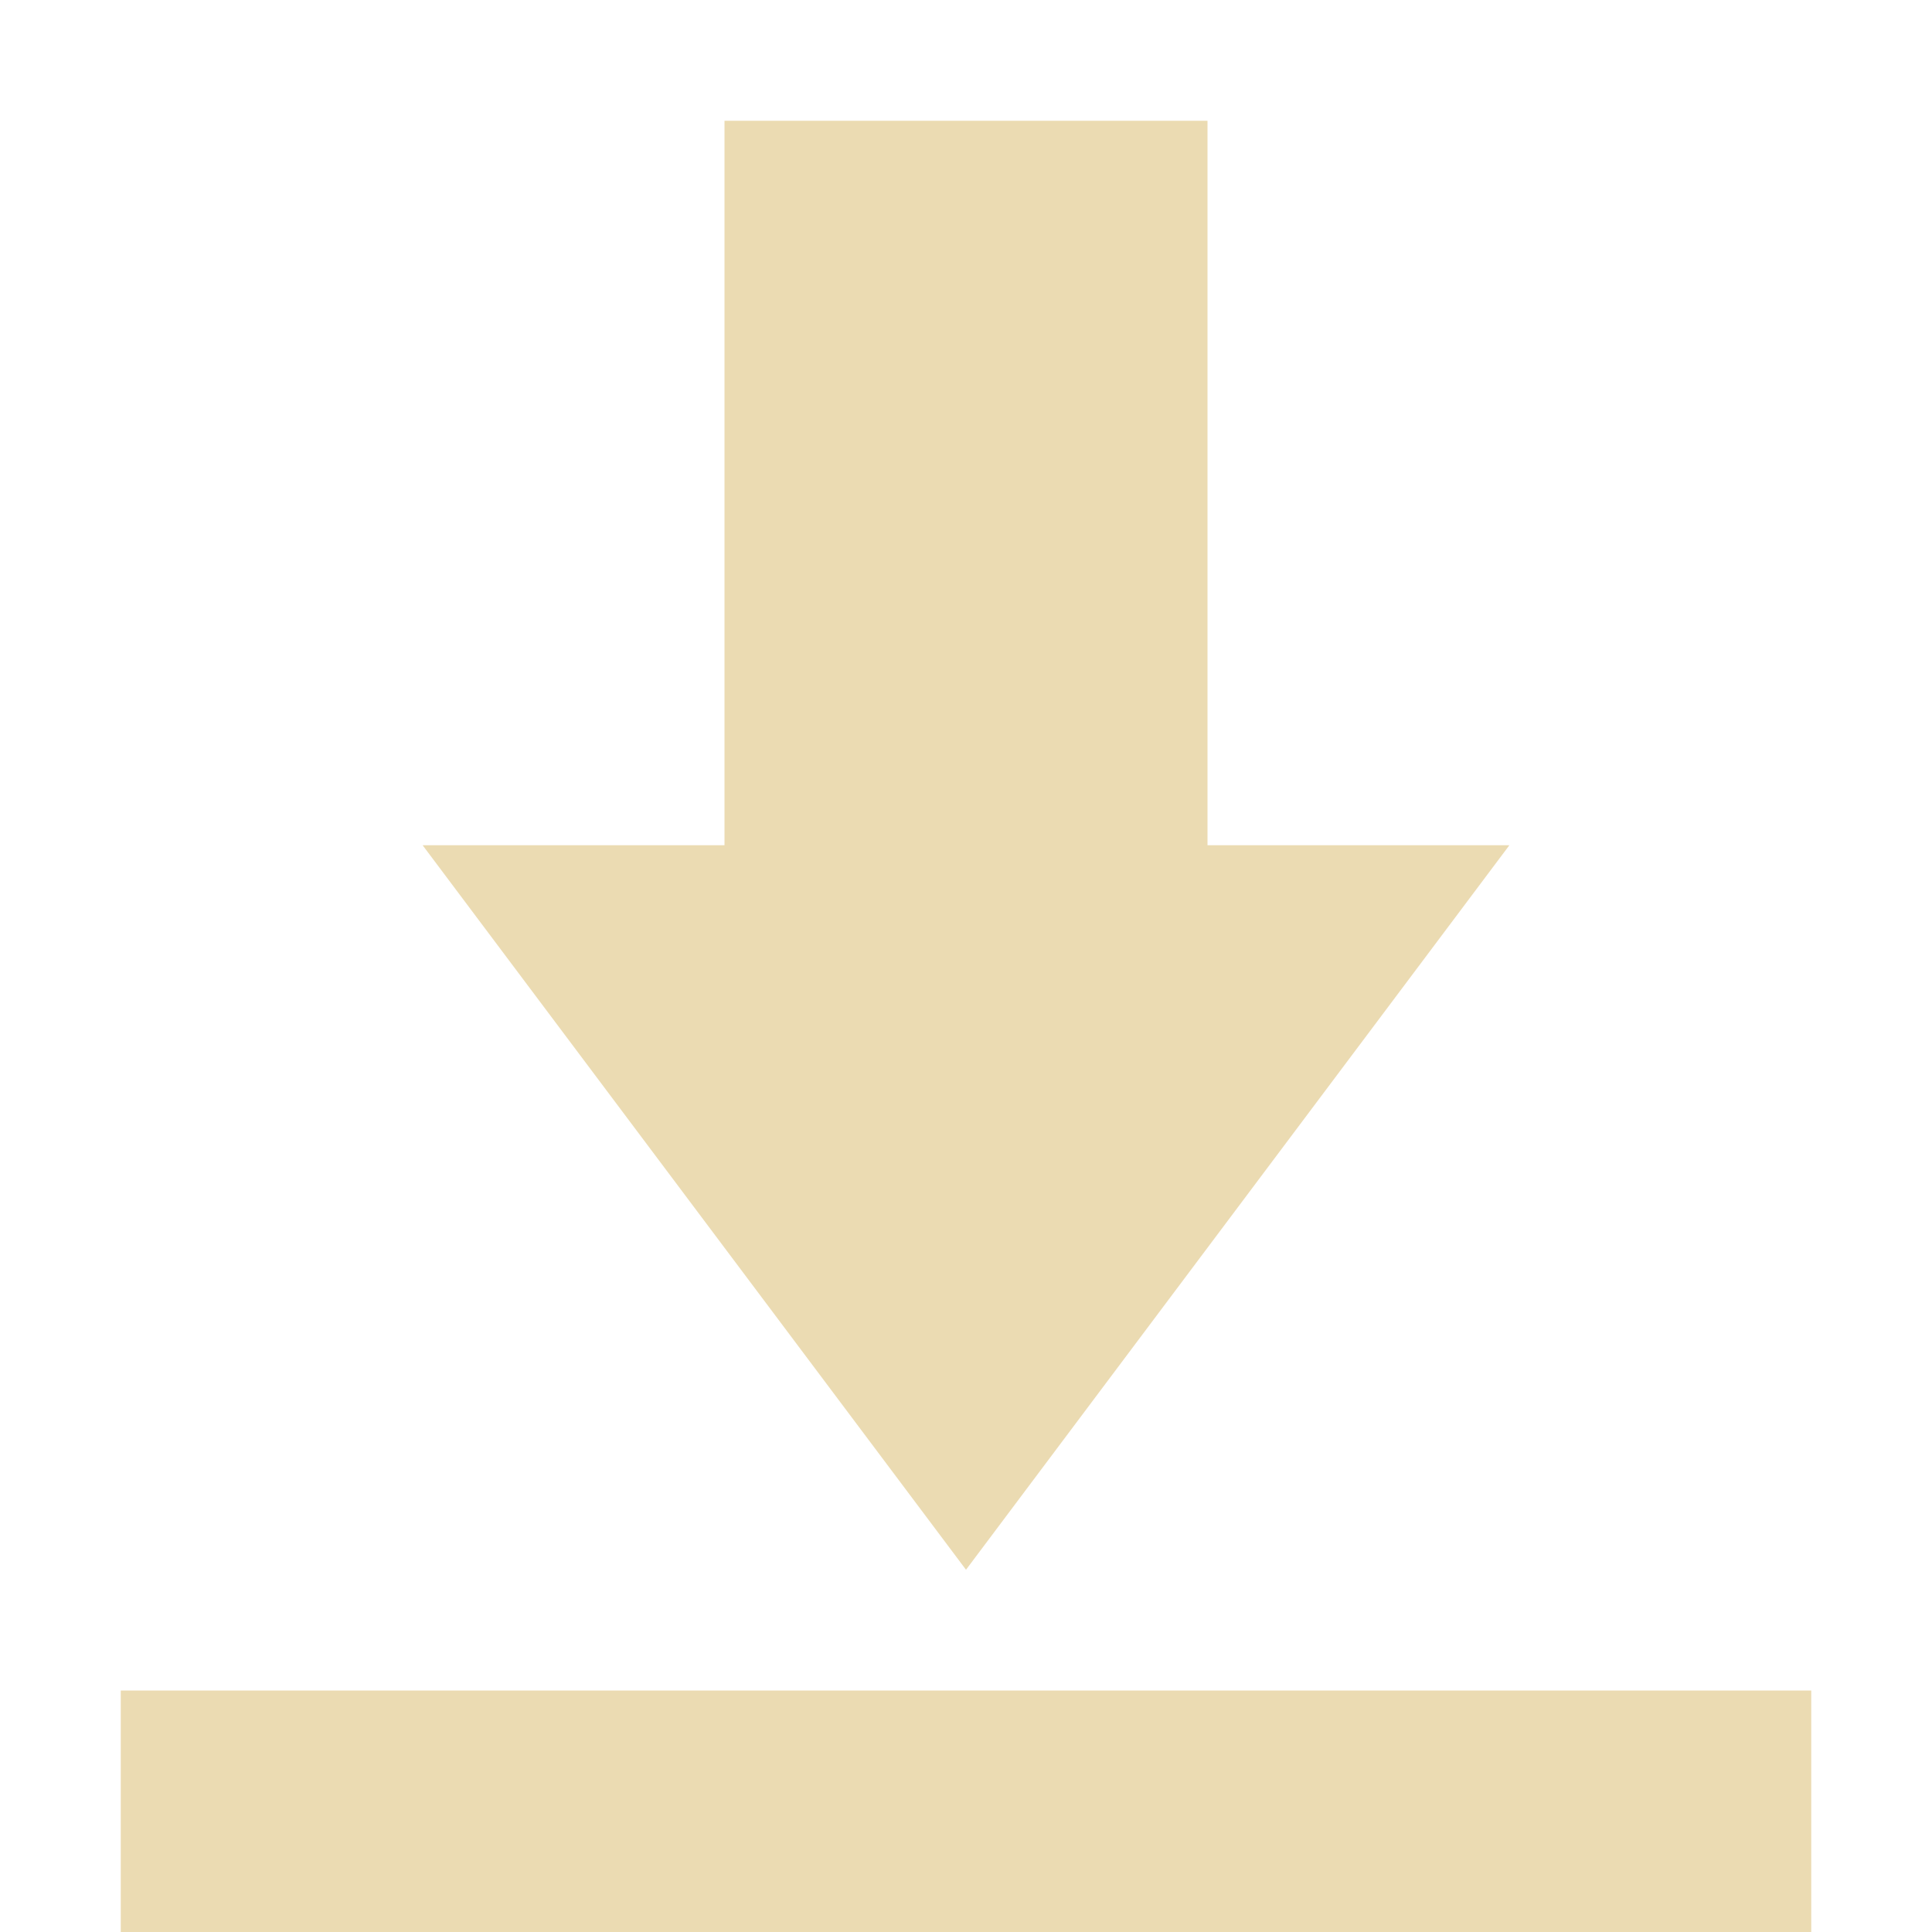
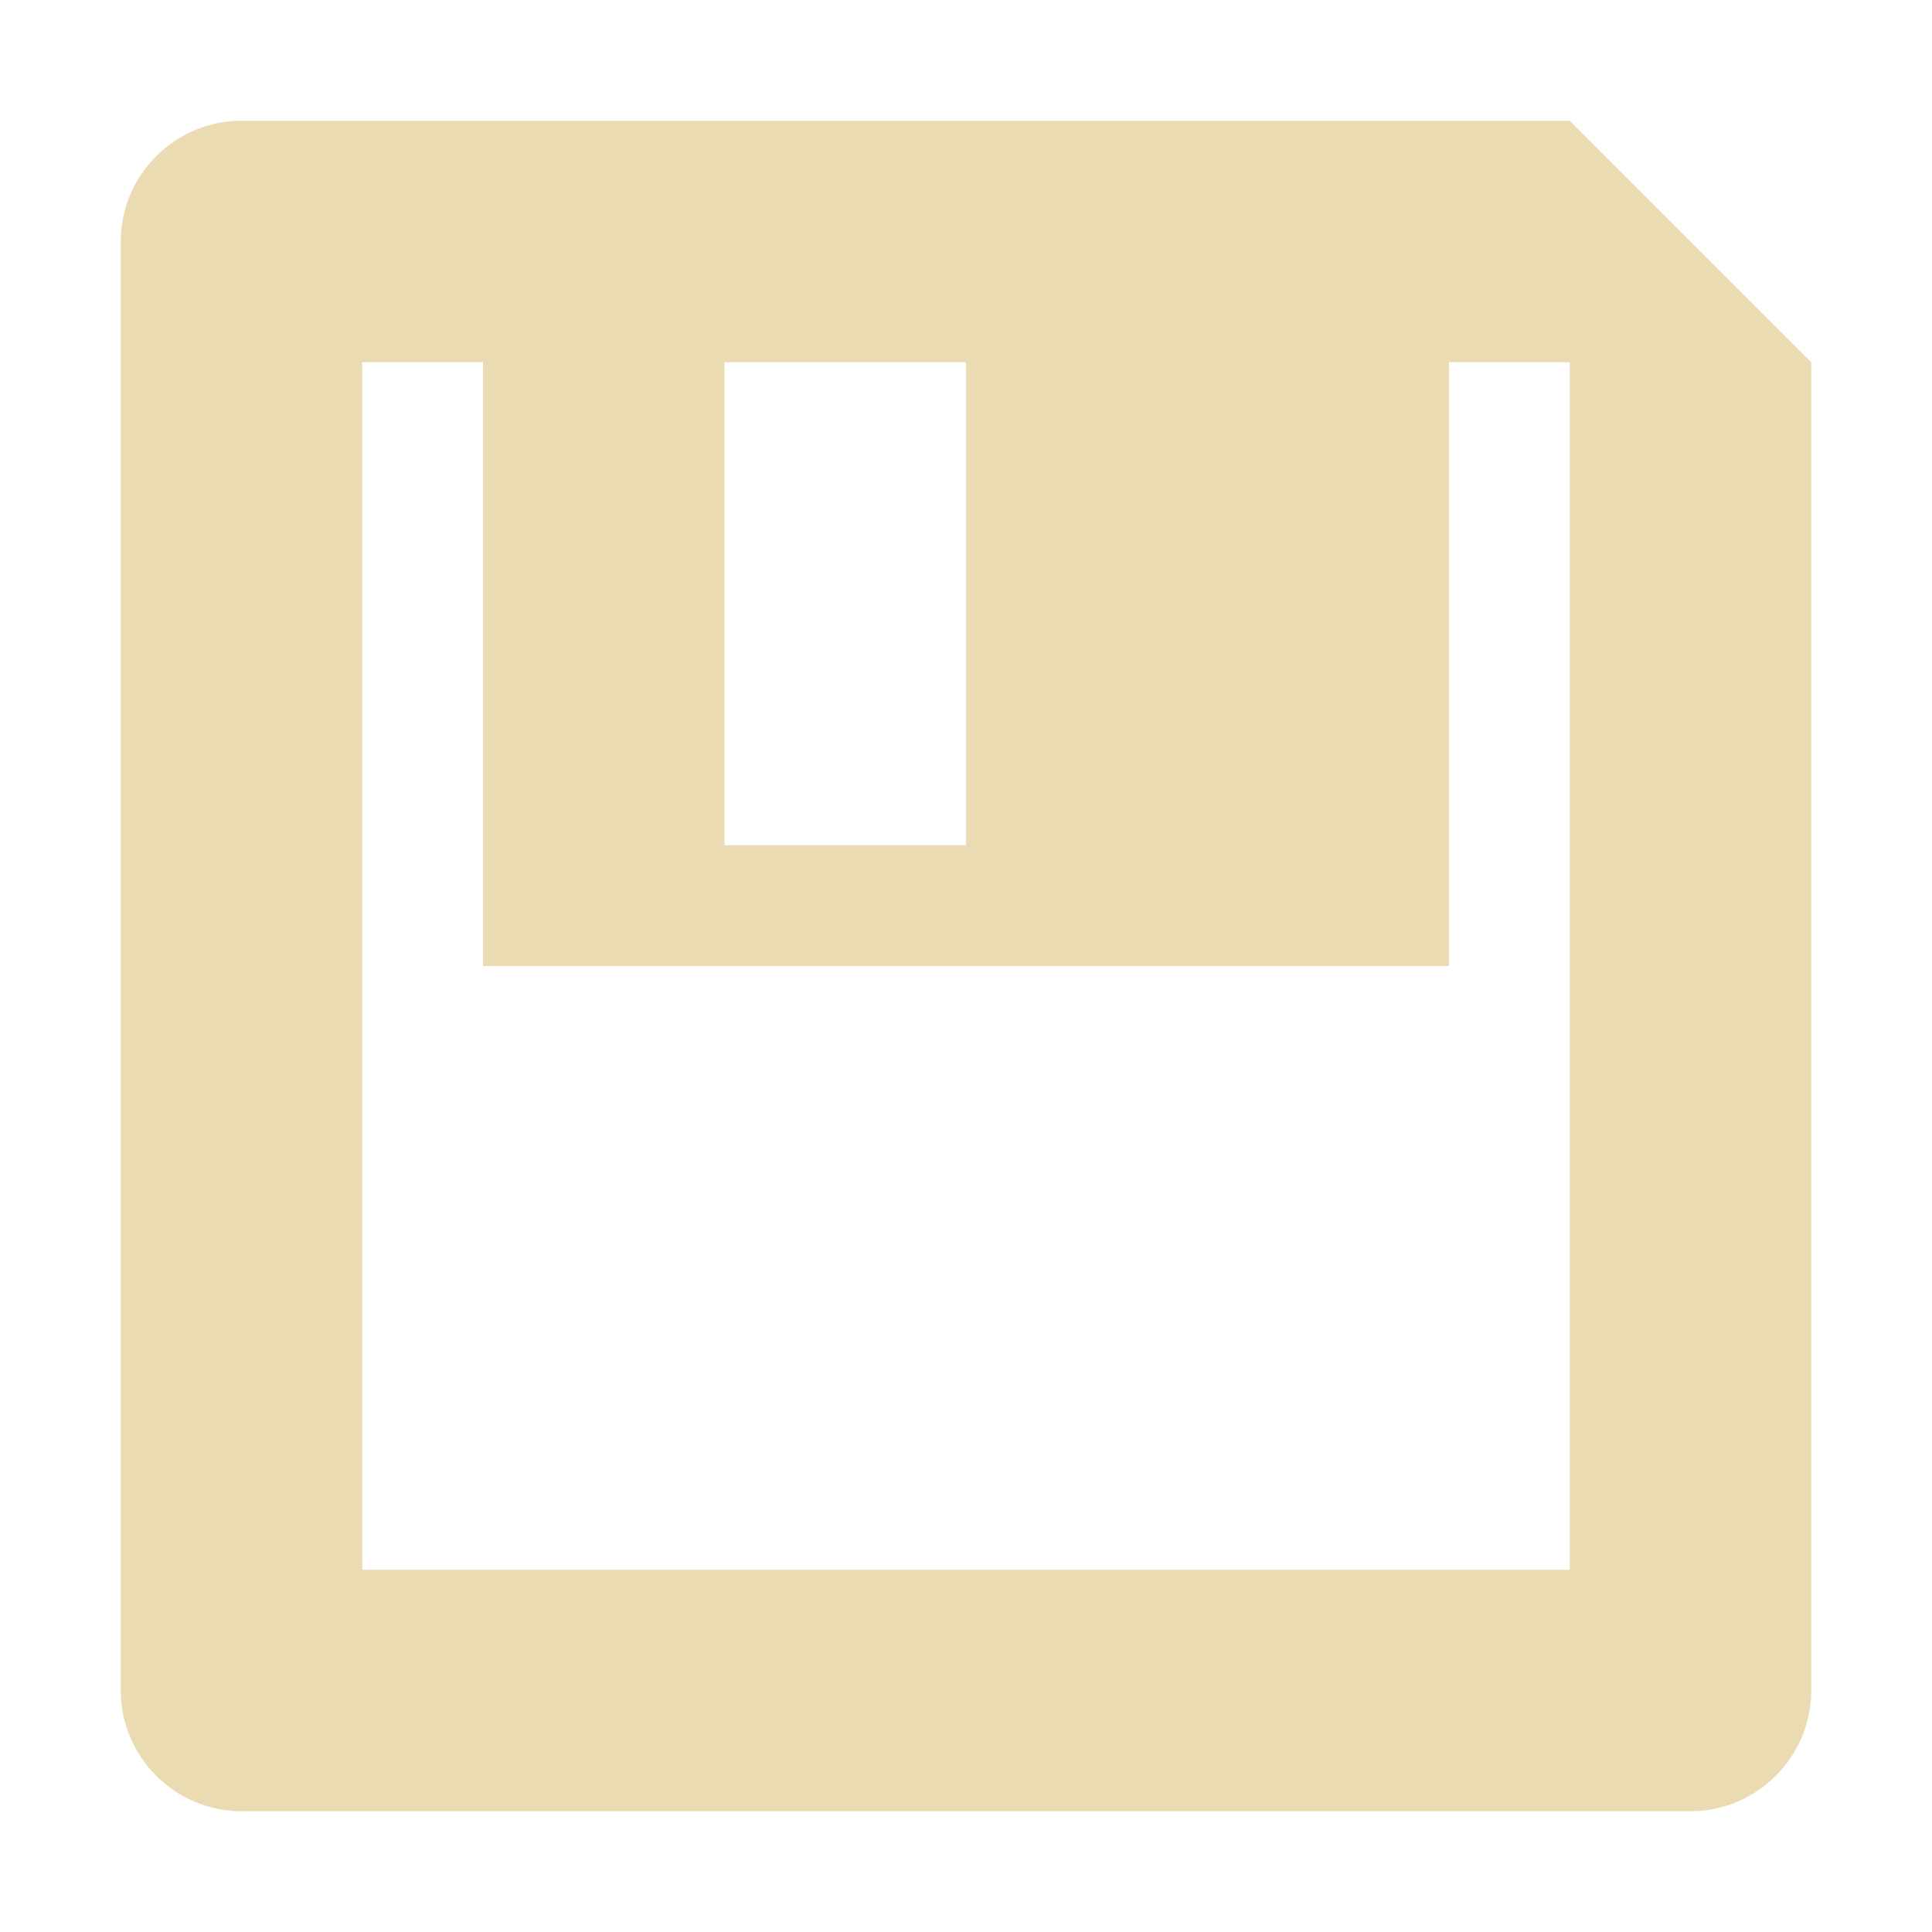
<svg xmlns="http://www.w3.org/2000/svg" width="16" height="16" version="1.1">
-   <path style="fill:#ebdbb2" d="M 6 1 L 6 7 L 3.5 7 L 8 13 L 12.5 7 L 10 7 L 10 1 L 6 1 z M 1 14 L 1 16 L 15 16 L 15 14 L 1 14 z" />
+   <defs>
+     <style id="current-color-scheme" type="text/css">
+    .ColorScheme-Text { color:#ebdbb2; } .ColorScheme-Highlight { color:#458588; }
+   </style>
+   </defs>
+   <path style="fill:currentColor" class="ColorScheme-Text" d="m 14,15 c 0.55,0 1,-0.45 1,-1 V 3 L 13,1 H 2 c -0.55,0 -1,0.45 -1,1 V 14 c 0,0.55 0.45,1 1,1 z M 13,13 H 3 V 3 h 1 v 5 H 12 v -5 h 1 z M 8,7 h -2 v -4 h 2 z" />
</svg>
